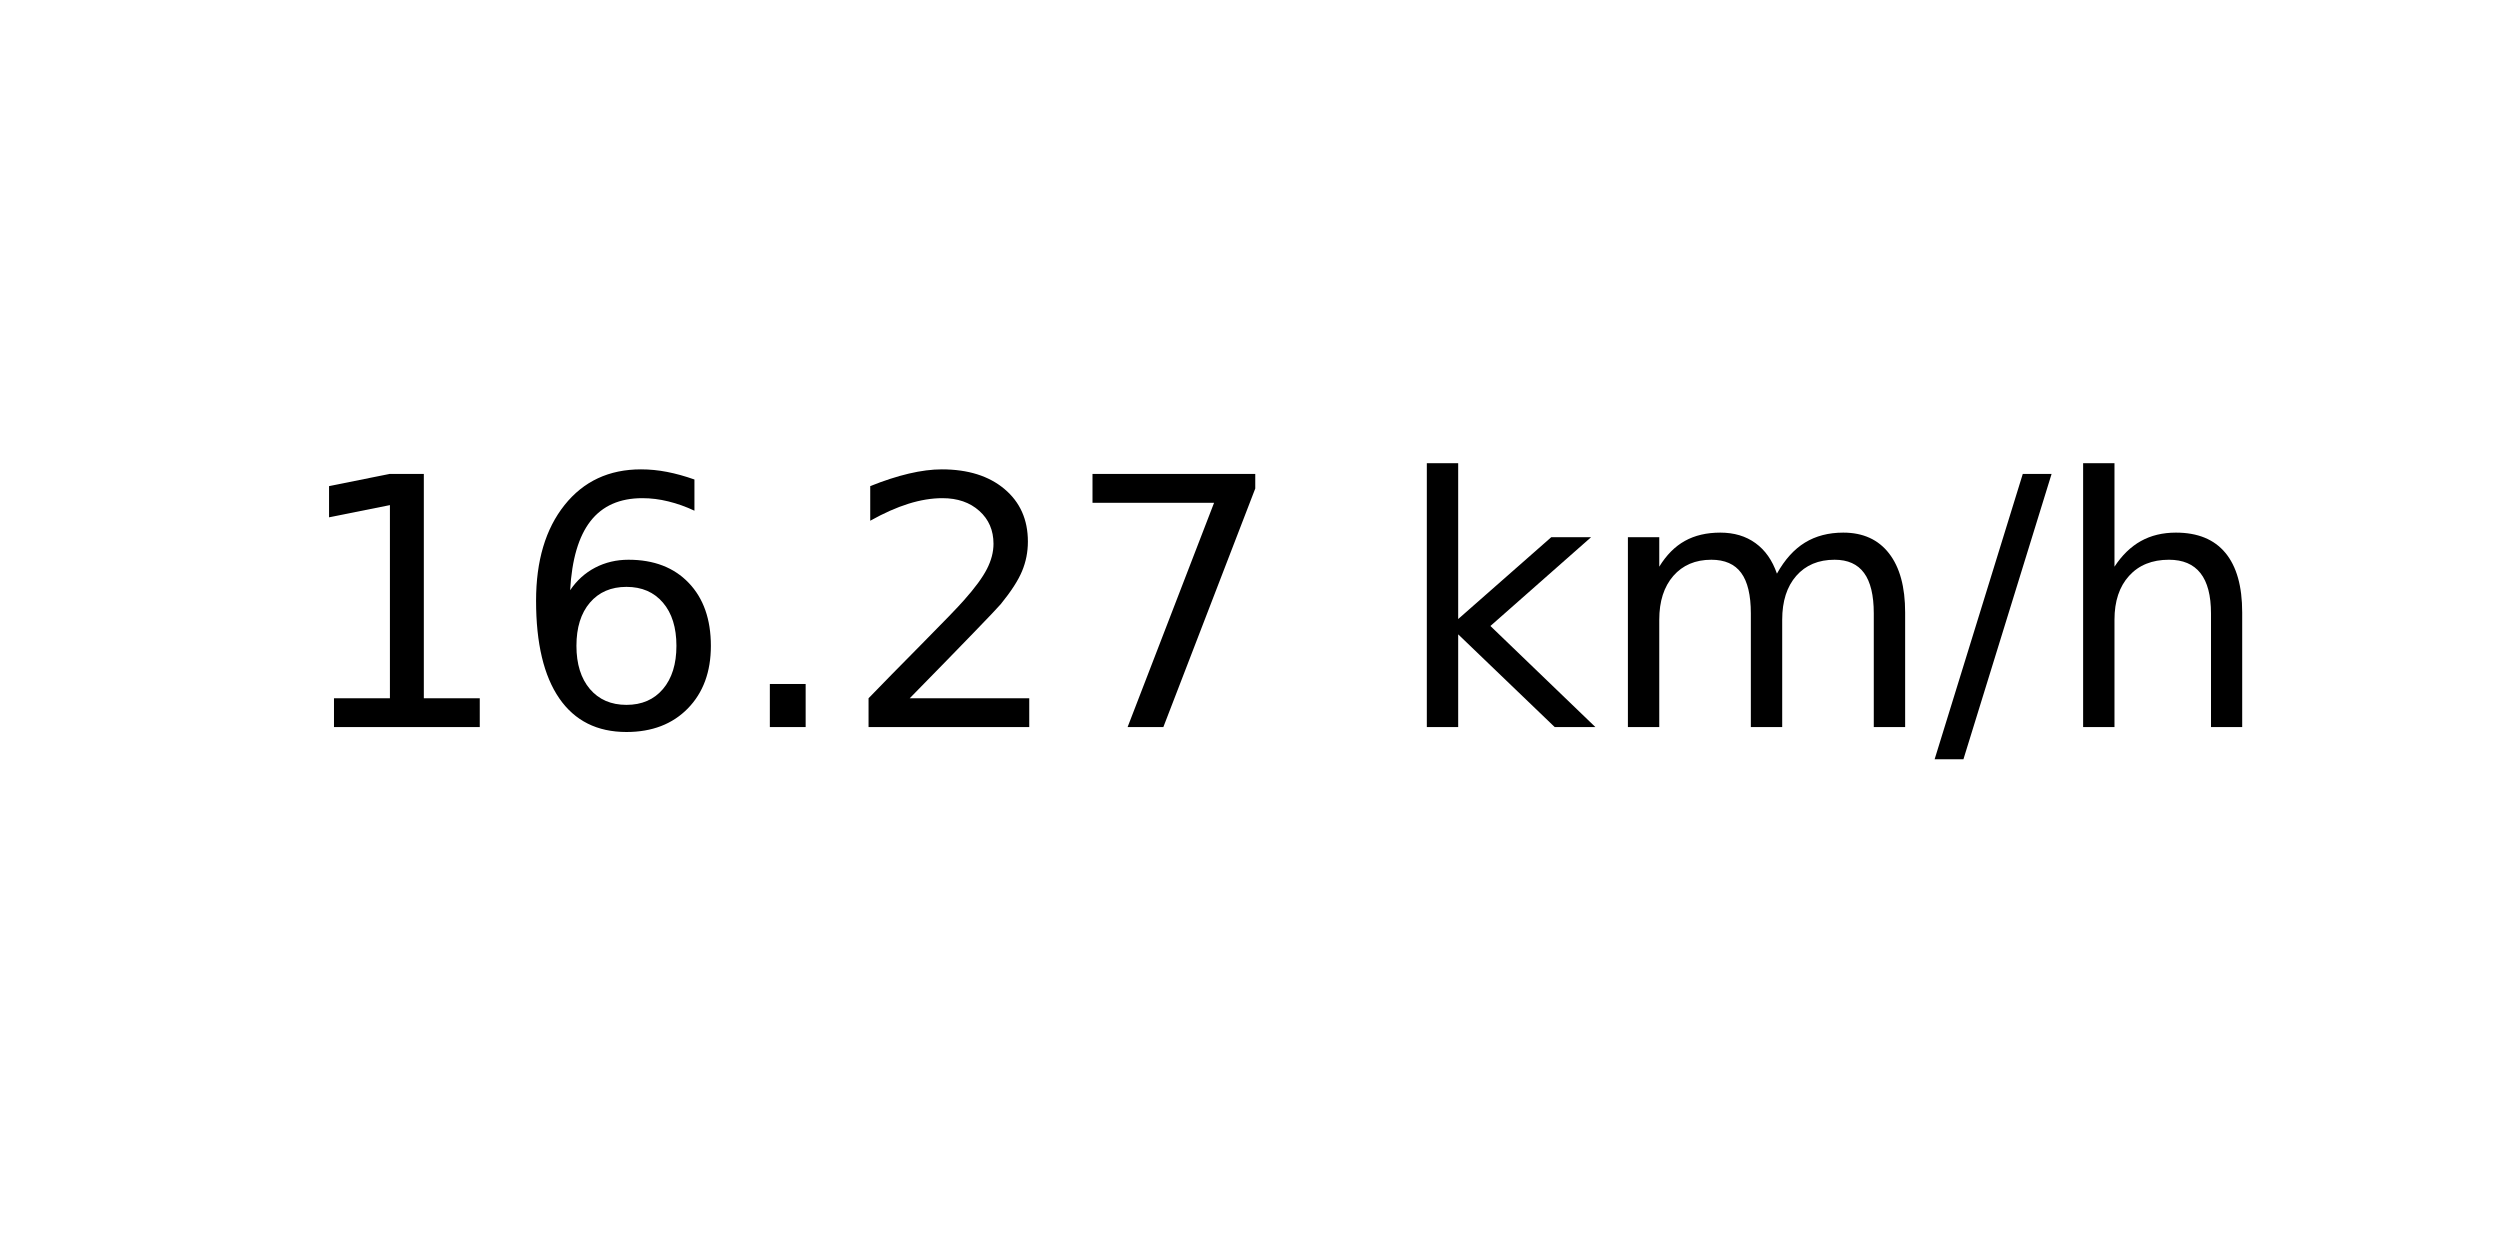
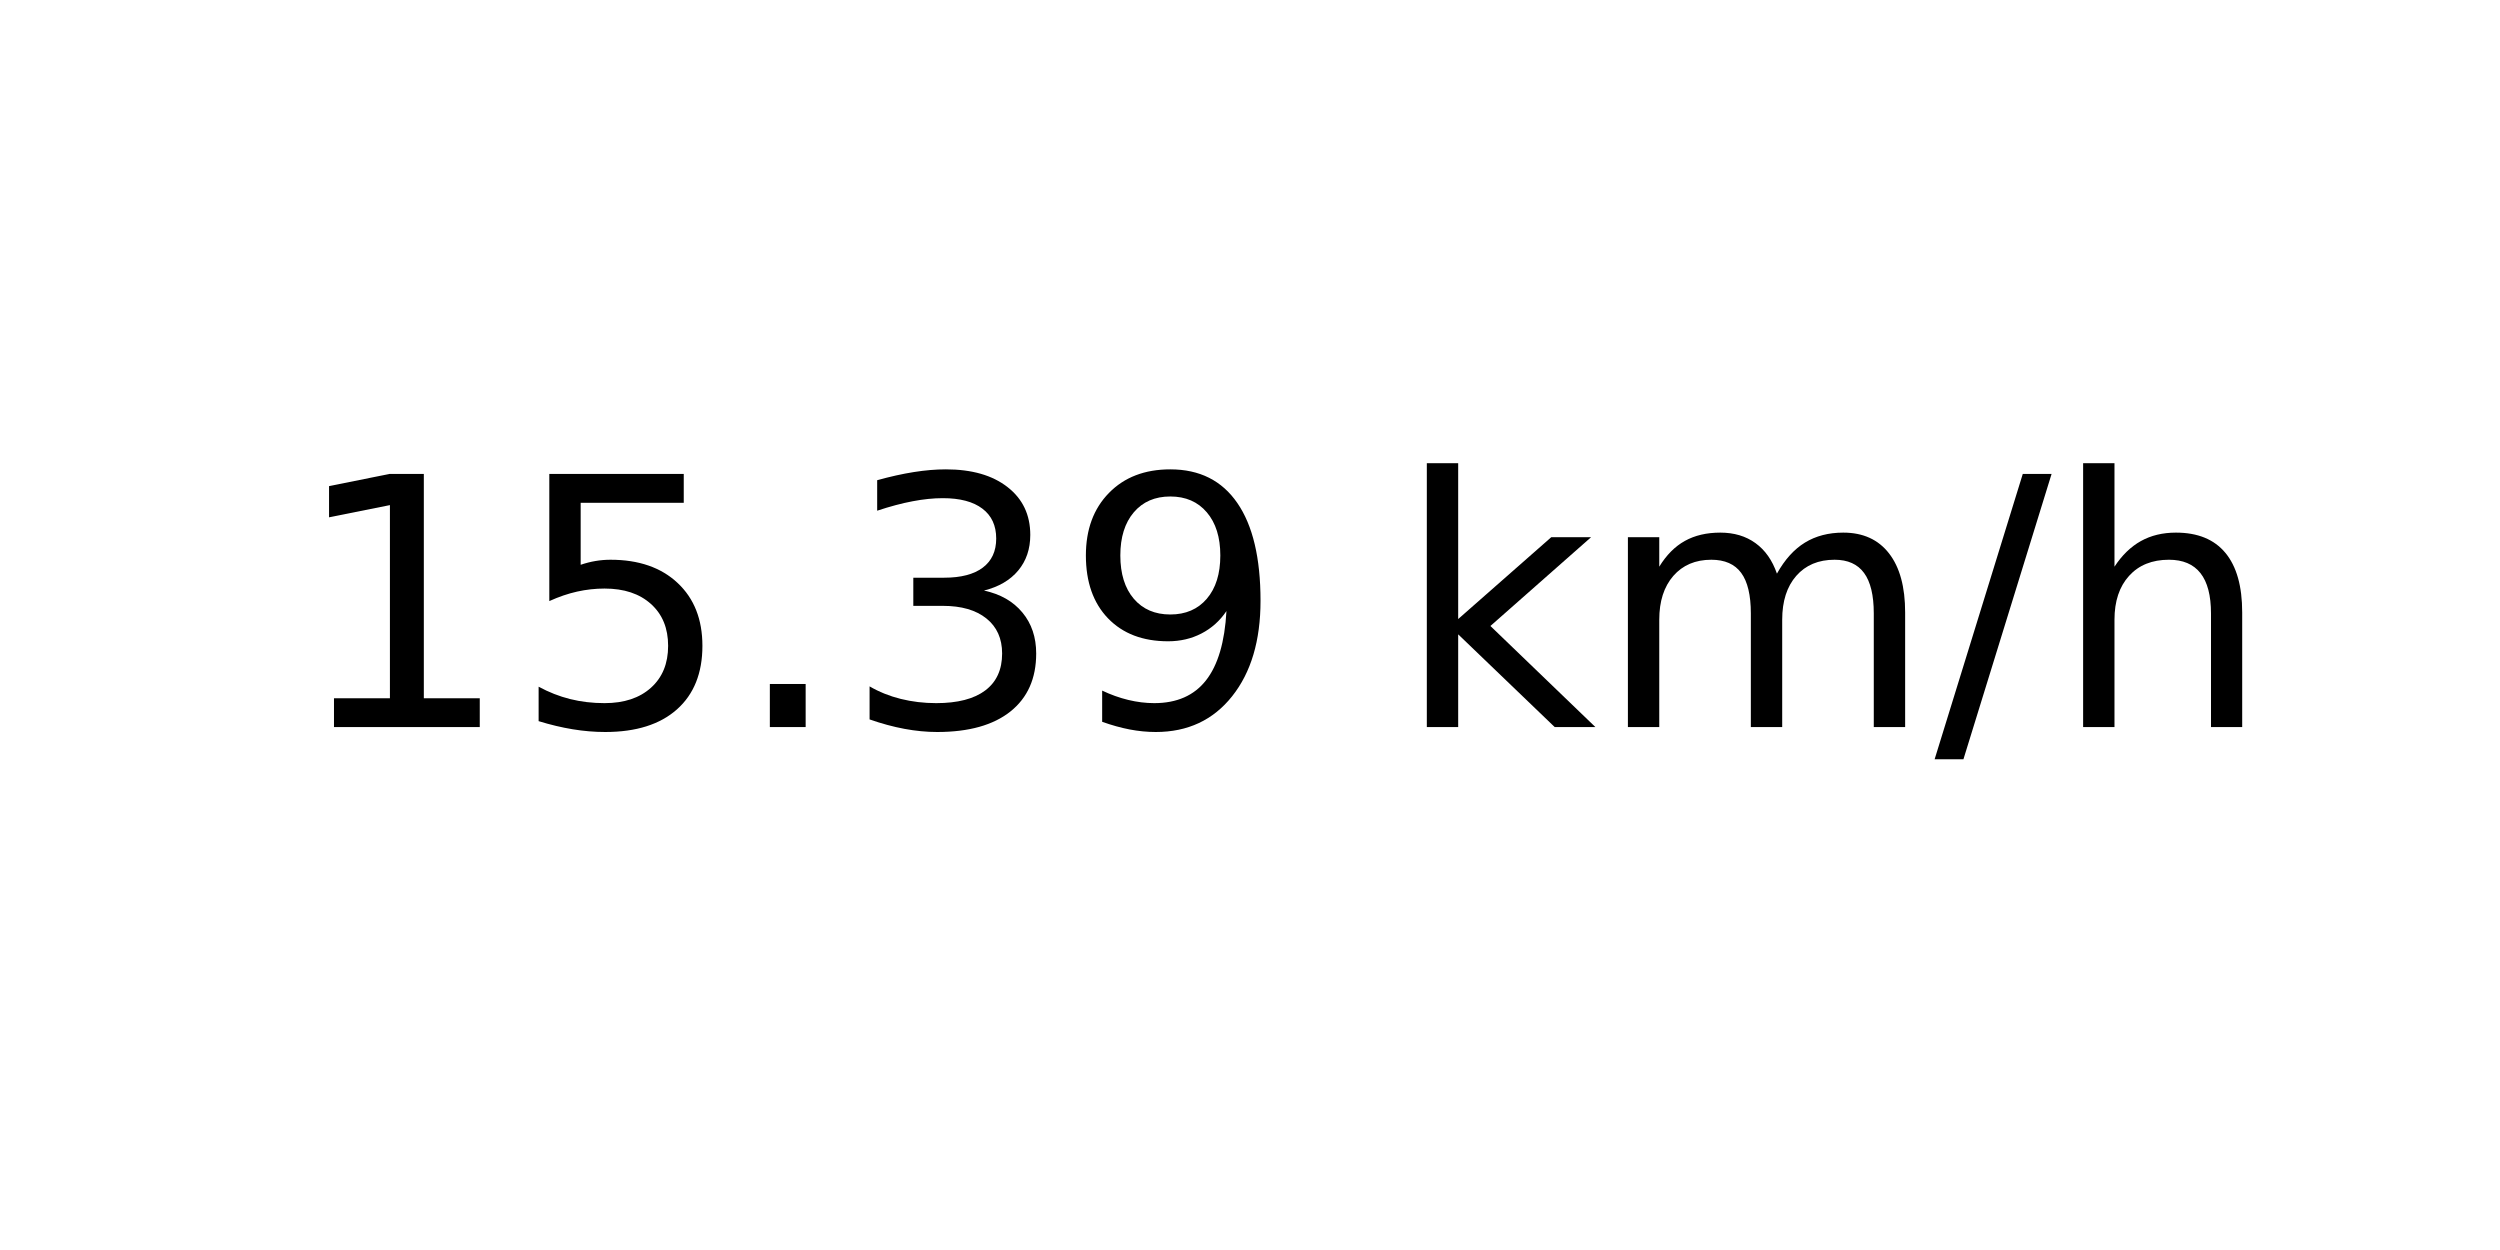
<svg xmlns="http://www.w3.org/2000/svg" xmlns:xlink="http://www.w3.org/1999/xlink" width="72pt" height="36pt" viewBox="0 0 72 36" version="1.1">
  <defs>
    <style type="text/css">*{stroke-linejoin: round; stroke-linecap: butt}</style>
  </defs>
  <g id="figure_1">
    <g id="axes_1">
      <g id="text_1">
        <g transform="translate(8.378125 20.93937) scale(0.1 -0.1)">
          <defs>
            <path id="DejaVuSans-31" d="M 794 531  L 1825 531  L 1825 4091  L 703 3866  L 703 4441  L 1819 4666  L 2450 4666  L 2450 531  L 3481 531  L 3481 0  L 794 0  L 794 531  z " transform="scale(0.015625)" />
-             <path id="DejaVuSans-36" d="M 2113 2584  Q 1688 2584 1439 2293  Q 1191 2003 1191 1497  Q 1191 994 1439 701  Q 1688 409 2113 409  Q 2538 409 2786 701  Q 3034 994 3034 1497  Q 3034 2003 2786 2293  Q 2538 2584 2113 2584  z M 3366 4563  L 3366 3988  Q 3128 4100 2886 4159  Q 2644 4219 2406 4219  Q 1781 4219 1451 3797  Q 1122 3375 1075 2522  Q 1259 2794 1537 2939  Q 1816 3084 2150 3084  Q 2853 3084 3261 2657  Q 3669 2231 3669 1497  Q 3669 778 3244 343  Q 2819 -91 2113 -91  Q 1303 -91 875 529  Q 447 1150 447 2328  Q 447 3434 972 4092  Q 1497 4750 2381 4750  Q 2619 4750 2861 4703  Q 3103 4656 3366 4563  z " transform="scale(0.015625)" />
+             <path id="DejaVuSans-35" d="M 691 4666  L 3169 4666  L 3169 4134  L 1269 4134  L 1269 2991  Q 1406 3038 1543 3061  Q 1681 3084 1819 3084  Q 2600 3084 3056 2656  Q 3513 2228 3513 1497  Q 3513 744 3044 326  Q 2575 -91 1722 -91  Q 1428 -91 1123 -41  Q 819 9 494 109  L 494 744  Q 775 591 1075 516  Q 1375 441 1709 441  Q 2250 441 2565 725  Q 2881 1009 2881 1497  Q 2881 1984 2565 2268  Q 2250 2553 1709 2553  Q 1456 2553 1204 2497  Q 953 2441 691 2322  L 691 4666  z " transform="scale(0.015625)" />
            <path id="DejaVuSans-2e" d="M 684 794  L 1344 794  L 1344 0  L 684 0  L 684 794  z " transform="scale(0.015625)" />
-             <path id="DejaVuSans-32" d="M 1228 531  L 3431 531  L 3431 0  L 469 0  L 469 531  Q 828 903 1448 1529  Q 2069 2156 2228 2338  Q 2531 2678 2651 2914  Q 2772 3150 2772 3378  Q 2772 3750 2511 3984  Q 2250 4219 1831 4219  Q 1534 4219 1204 4116  Q 875 4013 500 3803  L 500 4441  Q 881 4594 1212 4672  Q 1544 4750 1819 4750  Q 2544 4750 2975 4387  Q 3406 4025 3406 3419  Q 3406 3131 3298 2873  Q 3191 2616 2906 2266  Q 2828 2175 2409 1742  Q 1991 1309 1228 531  z " transform="scale(0.015625)" />
-             <path id="DejaVuSans-37" d="M 525 4666  L 3525 4666  L 3525 4397  L 1831 0  L 1172 0  L 2766 4134  L 525 4134  L 525 4666  z " transform="scale(0.015625)" />
+             <path id="DejaVuSans-33" d="M 2597 2516  Q 3050 2419 3304 2112  Q 3559 1806 3559 1356  Q 3559 666 3084 287  Q 2609 -91 1734 -91  Q 1441 -91 1130 -33  Q 819 25 488 141  L 488 750  Q 750 597 1062 519  Q 1375 441 1716 441  Q 2309 441 2620 675  Q 2931 909 2931 1356  Q 2931 1769 2642 2001  Q 2353 2234 1838 2234  L 1294 2234  L 1294 2753  L 1863 2753  Q 2328 2753 2575 2939  Q 2822 3125 2822 3475  Q 2822 3834 2567 4026  Q 2313 4219 1838 4219  Q 1578 4219 1281 4162  Q 984 4106 628 3988  L 628 4550  Q 988 4650 1302 4700  Q 1616 4750 1894 4750  Q 2613 4750 3031 4423  Q 3450 4097 3450 3541  Q 3450 3153 3228 2886  Q 3006 2619 2597 2516  z " transform="scale(0.015625)" />
+             <path id="DejaVuSans-39" d="M 703 97  L 703 672  Q 941 559 1184 500  Q 1428 441 1663 441  Q 2288 441 2617 861  Q 2947 1281 2994 2138  Q 2813 1869 2534 1725  Q 2256 1581 1919 1581  Q 1219 1581 811 2004  Q 403 2428 403 3163  Q 403 3881 828 4315  Q 1253 4750 1959 4750  Q 2769 4750 3195 4129  Q 3622 3509 3622 2328  Q 3622 1225 3098 567  Q 2575 -91 1691 -91  Q 1453 -91 1209 -44  Q 966 3 703 97  z M 1959 2075  Q 2384 2075 2632 2365  Q 2881 2656 2881 3163  Q 2881 3666 2632 3958  Q 2384 4250 1959 4250  Q 1534 4250 1286 3958  Q 1038 3666 1038 3163  Q 1038 2656 1286 2365  Q 1534 2075 1959 2075  z " transform="scale(0.015625)" />
            <path id="DejaVuSans-20" transform="scale(0.015625)" />
            <path id="DejaVuSans-6b" d="M 581 4863  L 1159 4863  L 1159 1991  L 2875 3500  L 3609 3500  L 1753 1863  L 3688 0  L 2938 0  L 1159 1709  L 1159 0  L 581 0  L 581 4863  z " transform="scale(0.015625)" />
            <path id="DejaVuSans-6d" d="M 3328 2828  Q 3544 3216 3844 3400  Q 4144 3584 4550 3584  Q 5097 3584 5394 3201  Q 5691 2819 5691 2113  L 5691 0  L 5113 0  L 5113 2094  Q 5113 2597 4934 2840  Q 4756 3084 4391 3084  Q 3944 3084 3684 2787  Q 3425 2491 3425 1978  L 3425 0  L 2847 0  L 2847 2094  Q 2847 2600 2669 2842  Q 2491 3084 2119 3084  Q 1678 3084 1418 2786  Q 1159 2488 1159 1978  L 1159 0  L 581 0  L 581 3500  L 1159 3500  L 1159 2956  Q 1356 3278 1631 3431  Q 1906 3584 2284 3584  Q 2666 3584 2933 3390  Q 3200 3197 3328 2828  z " transform="scale(0.015625)" />
            <path id="DejaVuSans-2f" d="M 1625 4666  L 2156 4666  L 531 -594  L 0 -594  L 1625 4666  z " transform="scale(0.015625)" />
            <path id="DejaVuSans-68" d="M 3513 2113  L 3513 0  L 2938 0  L 2938 2094  Q 2938 2591 2744 2837  Q 2550 3084 2163 3084  Q 1697 3084 1428 2787  Q 1159 2491 1159 1978  L 1159 0  L 581 0  L 581 4863  L 1159 4863  L 1159 2956  Q 1366 3272 1645 3428  Q 1925 3584 2291 3584  Q 2894 3584 3203 3211  Q 3513 2838 3513 2113  z " transform="scale(0.015625)" />
          </defs>
          <use xlink:href="#DejaVuSans-31" />
-           <use xlink:href="#DejaVuSans-36" x="63.623" />
+           <use xlink:href="#DejaVuSans-35" x="63.623" />
          <use xlink:href="#DejaVuSans-2e" x="127.246" />
-           <use xlink:href="#DejaVuSans-32" x="159.033" />
-           <use xlink:href="#DejaVuSans-37" x="222.656" />
+           <use xlink:href="#DejaVuSans-33" x="159.033" />
+           <use xlink:href="#DejaVuSans-39" x="222.656" />
          <use xlink:href="#DejaVuSans-20" x="286.279" />
          <use xlink:href="#DejaVuSans-6b" x="318.066" />
          <use xlink:href="#DejaVuSans-6d" x="375.977" />
          <use xlink:href="#DejaVuSans-2f" x="473.389" />
          <use xlink:href="#DejaVuSans-68" x="507.08" />
        </g>
      </g>
    </g>
  </g>
</svg>
